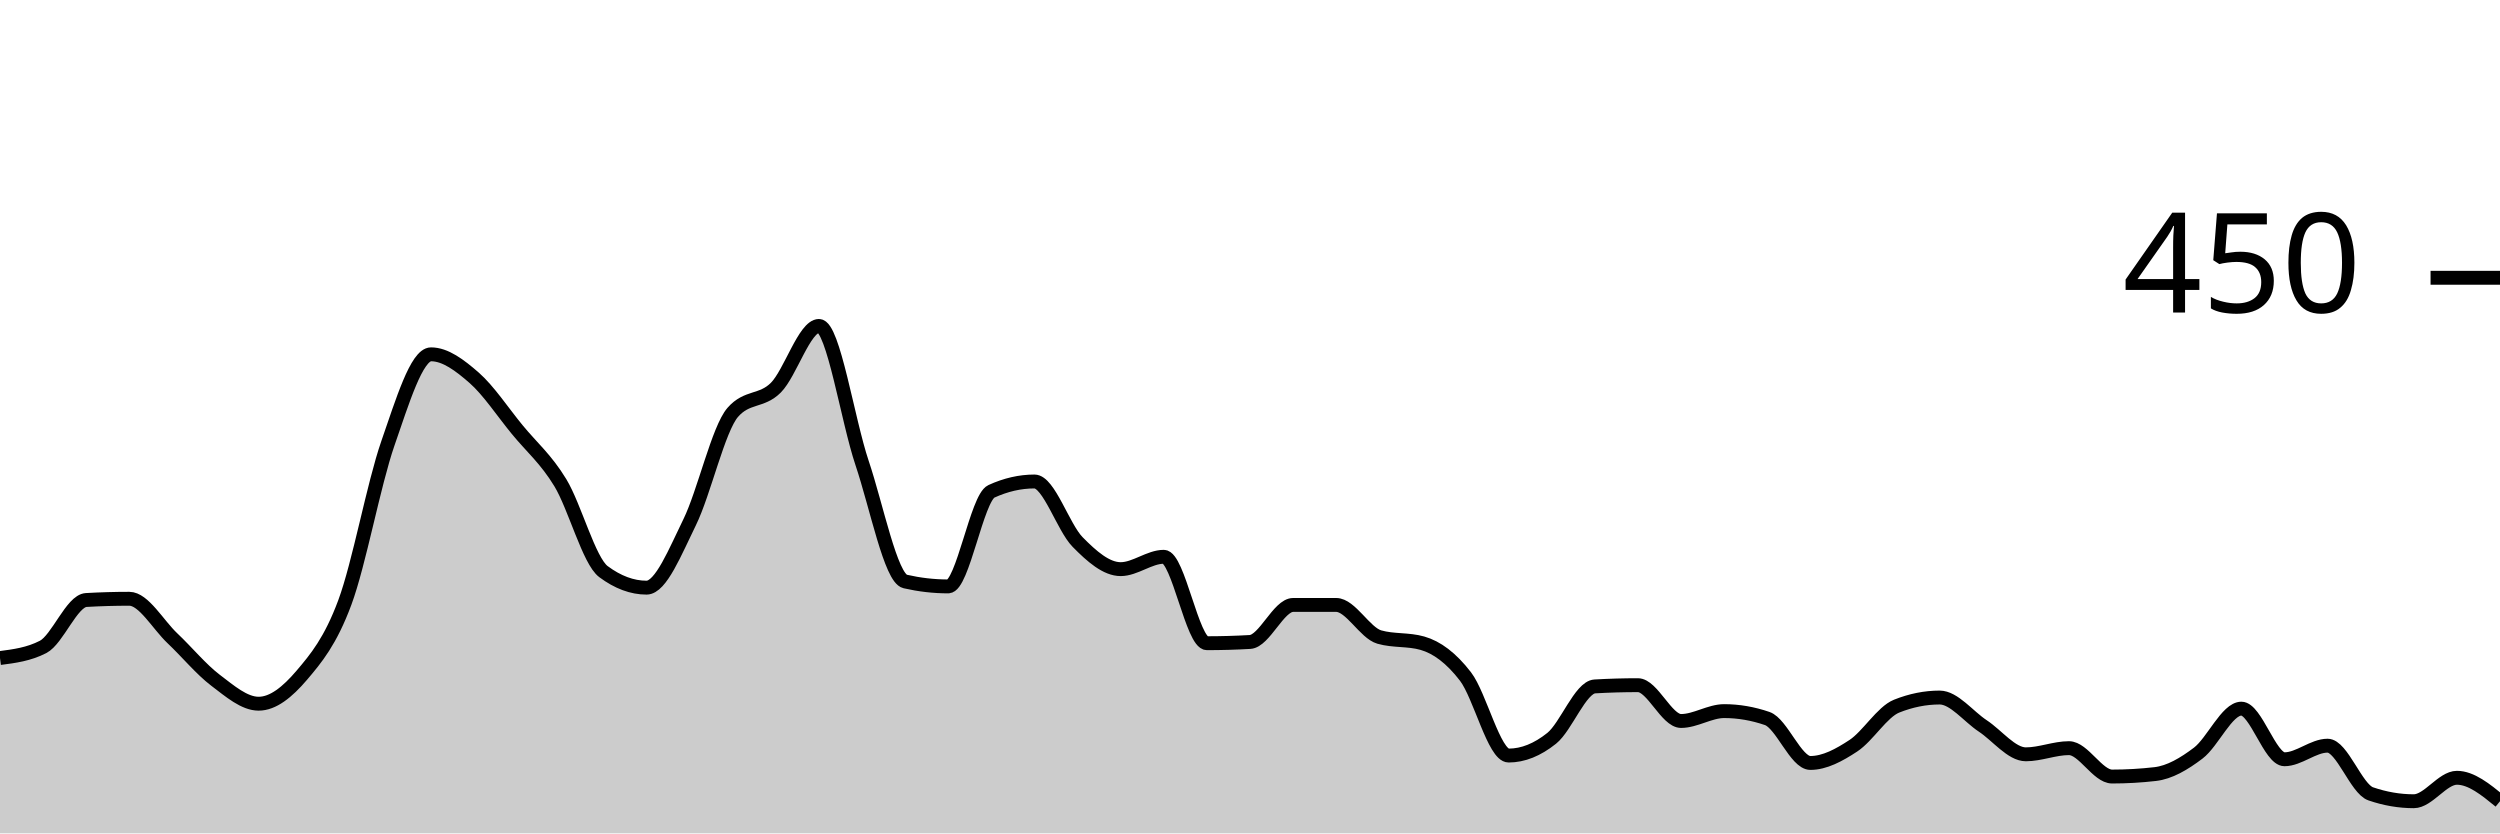
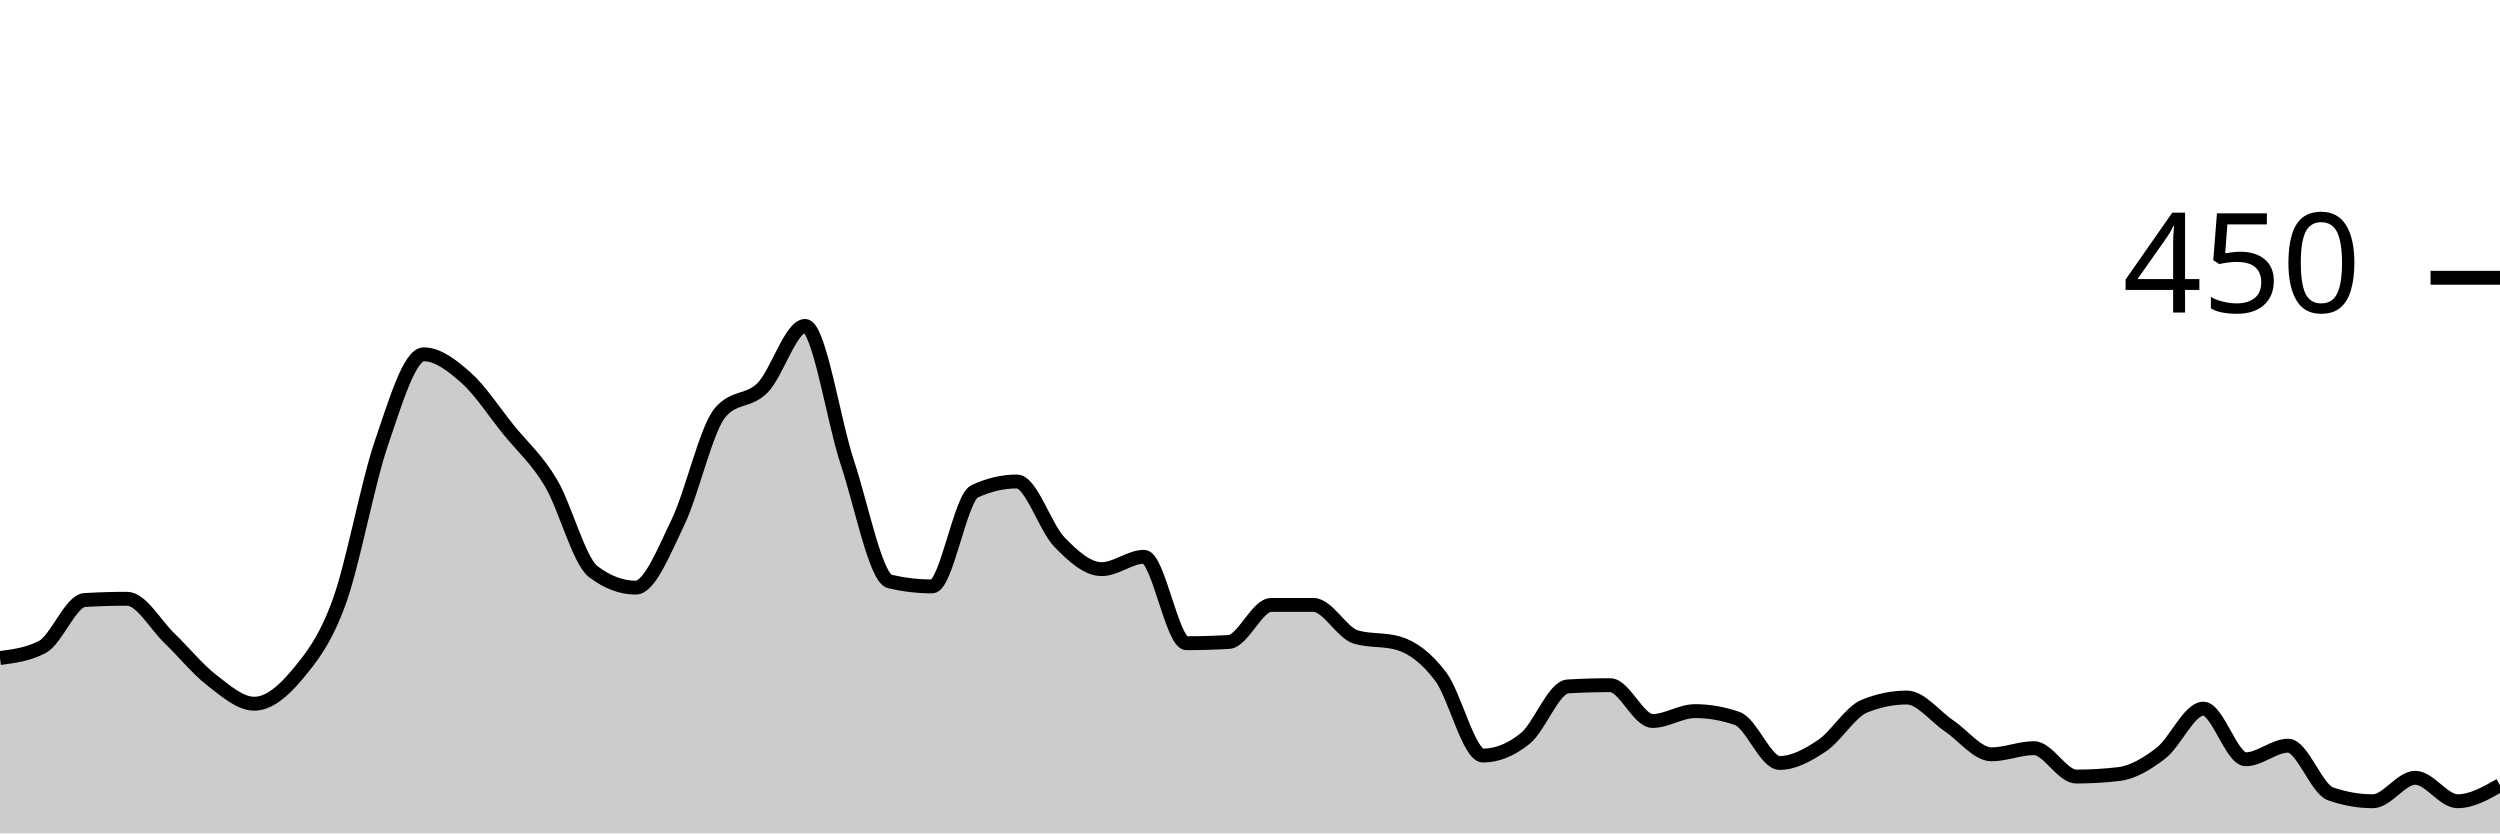
<svg xmlns="http://www.w3.org/2000/svg" viewBox="0 0 180 60">
  <g transform="translate(0,20)">
-     <path class="area" fill="rgba(0, 0, 0, 0.2)" d="M0,27.378C1.034,27.244,2.069,27.111,3.103,26.578C4.138,26.044,5.172,23.259,6.207,23.2C7.241,23.141,8.276,23.111,9.31,23.111C10.345,23.111,11.379,24.978,12.414,25.956C13.448,26.933,14.483,28.193,15.517,28.978C16.552,29.763,17.586,30.667,18.621,30.667C19.655,30.667,20.69,29.837,21.724,28.622C22.759,27.407,23.793,26.163,24.828,23.378C25.862,20.593,26.897,14.889,27.931,11.911C28.966,8.933,30,5.511,31.034,5.511C32.069,5.511,33.103,6.296,34.138,7.2C35.172,8.104,36.207,9.674,37.241,10.933C38.276,12.193,39.31,13.052,40.345,14.756C41.379,16.459,42.414,20.385,43.448,21.156C44.483,21.926,45.517,22.311,46.552,22.311C47.586,22.311,48.621,19.704,49.655,17.6C50.69,15.496,51.724,10.874,52.759,9.689C53.793,8.504,54.828,8.948,55.862,7.911C56.897,6.874,57.931,3.467,58.966,3.467C60,3.467,61.034,10.267,62.069,13.333C63.103,16.4,64.138,21.63,65.172,21.867C66.207,22.104,67.241,22.222,68.276,22.222C69.31,22.222,70.345,15.852,71.379,15.378C72.414,14.904,73.448,14.667,74.483,14.667C75.517,14.667,76.552,17.97,77.586,19.022C78.621,20.074,79.655,20.978,80.69,20.978C81.724,20.978,82.759,20.089,83.793,20.089C84.828,20.089,85.862,26.311,86.897,26.311C87.931,26.311,88.966,26.281,90,26.222C91.034,26.163,92.069,23.556,93.103,23.556C94.138,23.556,95.172,23.556,96.207,23.556C97.241,23.556,98.276,25.57,99.31,25.867C100.345,26.163,101.379,26.015,102.414,26.311C103.448,26.607,104.483,27.363,105.517,28.711C106.552,30.059,107.586,34.4,108.621,34.4C109.655,34.4,110.69,33.985,111.724,33.156C112.759,32.326,113.793,29.481,114.828,29.422C115.862,29.363,116.897,29.333,117.931,29.333C118.966,29.333,120,31.911,121.034,31.911C122.069,31.911,123.103,31.2,124.138,31.2C125.172,31.2,126.207,31.378,127.241,31.733C128.276,32.089,129.31,34.933,130.345,34.933C131.379,34.933,132.414,34.37,133.448,33.689C134.483,33.007,135.517,31.259,136.552,30.844C137.586,30.43,138.621,30.222,139.655,30.222C140.69,30.222,141.724,31.585,142.759,32.267C143.793,32.948,144.828,34.311,145.862,34.311C146.897,34.311,147.931,33.867,148.966,33.867C150,33.867,151.034,35.911,152.069,35.911C153.103,35.911,154.138,35.852,155.172,35.733C156.207,35.615,157.241,35.007,158.276,34.222C159.31,33.437,160.345,31.022,161.379,31.022C162.414,31.022,163.448,34.667,164.483,34.667C165.517,34.667,166.552,33.689,167.586,33.689C168.621,33.689,169.655,36.8,170.69,37.156C171.724,37.511,172.759,37.689,173.793,37.689C174.828,37.689,175.862,36,176.897,36C177.931,36,178.966,36.844,180,37.689L180,40C178.966,40,177.931,40,176.897,40C175.862,40,174.828,40,173.793,40C172.759,40,171.724,40,170.69,40C169.655,40,168.621,40,167.586,40C166.552,40,165.517,40,164.483,40C163.448,40,162.414,40,161.379,40C160.345,40,159.31,40,158.276,40C157.241,40,156.207,40,155.172,40C154.138,40,153.103,40,152.069,40C151.034,40,150,40,148.966,40C147.931,40,146.897,40,145.862,40C144.828,40,143.793,40,142.759,40C141.724,40,140.69,40,139.655,40C138.621,40,137.586,40,136.552,40C135.517,40,134.483,40,133.448,40C132.414,40,131.379,40,130.345,40C129.31,40,128.276,40,127.241,40C126.207,40,125.172,40,124.138,40C123.103,40,122.069,40,121.034,40C120,40,118.966,40,117.931,40C116.897,40,115.862,40,114.828,40C113.793,40,112.759,40,111.724,40C110.69,40,109.655,40,108.621,40C107.586,40,106.552,40,105.517,40C104.483,40,103.448,40,102.414,40C101.379,40,100.345,40,99.31,40C98.276,40,97.241,40,96.207,40C95.172,40,94.138,40,93.103,40C92.069,40,91.034,40,90,40C88.966,40,87.931,40,86.897,40C85.862,40,84.828,40,83.793,40C82.759,40,81.724,40,80.69,40C79.655,40,78.621,40,77.586,40C76.552,40,75.517,40,74.483,40C73.448,40,72.414,40,71.379,40C70.345,40,69.31,40,68.276,40C67.241,40,66.207,40,65.172,40C64.138,40,63.103,40,62.069,40C61.034,40,60,40,58.966,40C57.931,40,56.897,40,55.862,40C54.828,40,53.793,40,52.759,40C51.724,40,50.69,40,49.655,40C48.621,40,47.586,40,46.552,40C45.517,40,44.483,40,43.448,40C42.414,40,41.379,40,40.345,40C39.31,40,38.276,40,37.241,40C36.207,40,35.172,40,34.138,40C33.103,40,32.069,40,31.034,40C30,40,28.966,40,27.931,40C26.897,40,25.862,40,24.828,40C23.793,40,22.759,40,21.724,40C20.69,40,19.655,40,18.621,40C17.586,40,16.552,40,15.517,40C14.483,40,13.448,40,12.414,40C11.379,40,10.345,40,9.31,40C8.276,40,7.241,40,6.207,40C5.172,40,4.138,40,3.103,40C2.069,40,1.034,40,0,40Z" />
-     <path class="line" stroke="black" fill="none" d="M0,27.378C1.034,27.244,2.069,27.111,3.103,26.578C4.138,26.044,5.172,23.259,6.207,23.2C7.241,23.141,8.276,23.111,9.31,23.111C10.345,23.111,11.379,24.978,12.414,25.956C13.448,26.933,14.483,28.193,15.517,28.978C16.552,29.763,17.586,30.667,18.621,30.667C19.655,30.667,20.69,29.837,21.724,28.622C22.759,27.407,23.793,26.163,24.828,23.378C25.862,20.593,26.897,14.889,27.931,11.911C28.966,8.933,30,5.511,31.034,5.511C32.069,5.511,33.103,6.296,34.138,7.2C35.172,8.104,36.207,9.674,37.241,10.933C38.276,12.193,39.31,13.052,40.345,14.756C41.379,16.459,42.414,20.385,43.448,21.156C44.483,21.926,45.517,22.311,46.552,22.311C47.586,22.311,48.621,19.704,49.655,17.6C50.69,15.496,51.724,10.874,52.759,9.689C53.793,8.504,54.828,8.948,55.862,7.911C56.897,6.874,57.931,3.467,58.966,3.467C60,3.467,61.034,10.267,62.069,13.333C63.103,16.4,64.138,21.63,65.172,21.867C66.207,22.104,67.241,22.222,68.276,22.222C69.31,22.222,70.345,15.852,71.379,15.378C72.414,14.904,73.448,14.667,74.483,14.667C75.517,14.667,76.552,17.97,77.586,19.022C78.621,20.074,79.655,20.978,80.69,20.978C81.724,20.978,82.759,20.089,83.793,20.089C84.828,20.089,85.862,26.311,86.897,26.311C87.931,26.311,88.966,26.281,90,26.222C91.034,26.163,92.069,23.556,93.103,23.556C94.138,23.556,95.172,23.556,96.207,23.556C97.241,23.556,98.276,25.57,99.31,25.867C100.345,26.163,101.379,26.015,102.414,26.311C103.448,26.607,104.483,27.363,105.517,28.711C106.552,30.059,107.586,34.4,108.621,34.4C109.655,34.4,110.69,33.985,111.724,33.156C112.759,32.326,113.793,29.481,114.828,29.422C115.862,29.363,116.897,29.333,117.931,29.333C118.966,29.333,120,31.911,121.034,31.911C122.069,31.911,123.103,31.2,124.138,31.2C125.172,31.2,126.207,31.378,127.241,31.733C128.276,32.089,129.31,34.933,130.345,34.933C131.379,34.933,132.414,34.37,133.448,33.689C134.483,33.007,135.517,31.259,136.552,30.844C137.586,30.43,138.621,30.222,139.655,30.222C140.69,30.222,141.724,31.585,142.759,32.267C143.793,32.948,144.828,34.311,145.862,34.311C146.897,34.311,147.931,33.867,148.966,33.867C150,33.867,151.034,35.911,152.069,35.911C153.103,35.911,154.138,35.852,155.172,35.733C156.207,35.615,157.241,35.007,158.276,34.222C159.31,33.437,160.345,31.022,161.379,31.022C162.414,31.022,163.448,34.667,164.483,34.667C165.517,34.667,166.552,33.689,167.586,33.689C168.621,33.689,169.655,36.8,170.69,37.156C171.724,37.511,172.759,37.689,173.793,37.689C174.828,37.689,175.862,36,176.897,36C177.931,36,178.966,36.844,180,37.689" />
+     <path class="area" fill="rgba(0, 0, 0, 0.2)" d="M0,27.378C1.017,27.244,2.034,27.111,3.051,26.578C4.068,26.044,5.085,23.259,6.102,23.2C7.119,23.141,8.136,23.111,9.153,23.111C10.169,23.111,11.186,24.978,12.203,25.956C13.22,26.933,14.237,28.193,15.254,28.978C16.271,29.763,17.288,30.667,18.305,30.667C19.322,30.667,20.339,29.837,21.356,28.622C22.373,27.407,23.39,26.163,24.407,23.378C25.424,20.593,26.441,14.889,27.458,11.911C28.475,8.933,29.492,5.511,30.508,5.511C31.525,5.511,32.542,6.296,33.559,7.2C34.576,8.104,35.593,9.674,36.61,10.933C37.627,12.193,38.644,13.052,39.661,14.756C40.678,16.459,41.695,20.385,42.712,21.156C43.729,21.926,44.746,22.311,45.763,22.311C46.78,22.311,47.797,19.704,48.814,17.6C49.831,15.496,50.847,10.874,51.864,9.689C52.881,8.504,53.898,8.948,54.915,7.911C55.932,6.874,56.949,3.467,57.966,3.467C58.983,3.467,60,10.267,61.017,13.333C62.034,16.4,63.051,21.63,64.068,21.867C65.085,22.104,66.102,22.222,67.119,22.222C68.136,22.222,69.153,15.852,70.169,15.378C71.186,14.904,72.203,14.667,73.22,14.667C74.237,14.667,75.254,17.97,76.271,19.022C77.288,20.074,78.305,20.978,79.322,20.978C80.339,20.978,81.356,20.089,82.373,20.089C83.39,20.089,84.407,26.311,85.424,26.311C86.441,26.311,87.458,26.281,88.475,26.222C89.492,26.163,90.508,23.556,91.525,23.556C92.542,23.556,93.559,23.556,94.576,23.556C95.593,23.556,96.61,25.57,97.627,25.867C98.644,26.163,99.661,26.015,100.678,26.311C101.695,26.607,102.712,27.363,103.729,28.711C104.746,30.059,105.763,34.4,106.78,34.4C107.797,34.4,108.814,33.985,109.831,33.156C110.847,32.326,111.864,29.481,112.881,29.422C113.898,29.363,114.915,29.333,115.932,29.333C116.949,29.333,117.966,31.911,118.983,31.911C120,31.911,121.017,31.2,122.034,31.2C123.051,31.2,124.068,31.378,125.085,31.733C126.102,32.089,127.119,34.933,128.136,34.933C129.153,34.933,130.169,34.37,131.186,33.689C132.203,33.007,133.22,31.259,134.237,30.844C135.254,30.43,136.271,30.222,137.288,30.222C138.305,30.222,139.322,31.585,140.339,32.267C141.356,32.948,142.373,34.311,143.39,34.311C144.407,34.311,145.424,33.867,146.441,33.867C147.458,33.867,148.475,35.911,149.492,35.911C150.508,35.911,151.525,35.852,152.542,35.733C153.559,35.615,154.576,35.007,155.593,34.222C156.61,33.437,157.627,31.022,158.644,31.022C159.661,31.022,160.678,34.667,161.695,34.667C162.712,34.667,163.729,33.689,164.746,33.689C165.763,33.689,166.78,36.8,167.797,37.156C168.814,37.511,169.831,37.689,170.847,37.689C171.864,37.689,172.881,36,173.898,36C174.915,36,175.932,37.689,176.949,37.689C177.966,37.689,178.983,37.111,180,36.533L180,40C178.983,40,177.966,40,176.949,40C175.932,40,174.915,40,173.898,40C172.881,40,171.864,40,170.847,40C169.831,40,168.814,40,167.797,40C166.78,40,165.763,40,164.746,40C163.729,40,162.712,40,161.695,40C160.678,40,159.661,40,158.644,40C157.627,40,156.61,40,155.593,40C154.576,40,153.559,40,152.542,40C151.525,40,150.508,40,149.492,40C148.475,40,147.458,40,146.441,40C145.424,40,144.407,40,143.39,40C142.373,40,141.356,40,140.339,40C139.322,40,138.305,40,137.288,40C136.271,40,135.254,40,134.237,40C133.22,40,132.203,40,131.186,40C130.169,40,129.153,40,128.136,40C127.119,40,126.102,40,125.085,40C124.068,40,123.051,40,122.034,40C121.017,40,120,40,118.983,40C117.966,40,116.949,40,115.932,40C114.915,40,113.898,40,112.881,40C111.864,40,110.847,40,109.831,40C108.814,40,107.797,40,106.78,40C105.763,40,104.746,40,103.729,40C102.712,40,101.695,40,100.678,40C99.661,40,98.644,40,97.627,40C96.61,40,95.593,40,94.576,40C93.559,40,92.542,40,91.525,40C90.508,40,89.492,40,88.475,40C87.458,40,86.441,40,85.424,40C84.407,40,83.39,40,82.373,40C81.356,40,80.339,40,79.322,40C78.305,40,77.288,40,76.271,40C75.254,40,74.237,40,73.22,40C72.203,40,71.186,40,70.169,40C69.153,40,68.136,40,67.119,40C66.102,40,65.085,40,64.068,40C63.051,40,62.034,40,61.017,40C60,40,58.983,40,57.966,40C56.949,40,55.932,40,54.915,40C53.898,40,52.881,40,51.864,40C50.847,40,49.831,40,48.814,40C47.797,40,46.78,40,45.763,40C44.746,40,43.729,40,42.712,40C41.695,40,40.678,40,39.661,40C38.644,40,37.627,40,36.61,40C35.593,40,34.576,40,33.559,40C32.542,40,31.525,40,30.508,40C29.492,40,28.475,40,27.458,40C26.441,40,25.424,40,24.407,40C23.39,40,22.373,40,21.356,40C20.339,40,19.322,40,18.305,40C17.288,40,16.271,40,15.254,40C14.237,40,13.22,40,12.203,40C11.186,40,10.169,40,9.153,40C8.136,40,7.119,40,6.102,40C5.085,40,4.068,40,3.051,40C2.034,40,1.017,40,0,40Z" />
+     <path class="line" stroke="black" fill="none" d="M0,27.378C1.017,27.244,2.034,27.111,3.051,26.578C4.068,26.044,5.085,23.259,6.102,23.2C7.119,23.141,8.136,23.111,9.153,23.111C10.169,23.111,11.186,24.978,12.203,25.956C13.22,26.933,14.237,28.193,15.254,28.978C16.271,29.763,17.288,30.667,18.305,30.667C19.322,30.667,20.339,29.837,21.356,28.622C22.373,27.407,23.39,26.163,24.407,23.378C25.424,20.593,26.441,14.889,27.458,11.911C28.475,8.933,29.492,5.511,30.508,5.511C31.525,5.511,32.542,6.296,33.559,7.2C34.576,8.104,35.593,9.674,36.61,10.933C37.627,12.193,38.644,13.052,39.661,14.756C40.678,16.459,41.695,20.385,42.712,21.156C43.729,21.926,44.746,22.311,45.763,22.311C46.78,22.311,47.797,19.704,48.814,17.6C49.831,15.496,50.847,10.874,51.864,9.689C52.881,8.504,53.898,8.948,54.915,7.911C55.932,6.874,56.949,3.467,57.966,3.467C58.983,3.467,60,10.267,61.017,13.333C62.034,16.4,63.051,21.63,64.068,21.867C65.085,22.104,66.102,22.222,67.119,22.222C68.136,22.222,69.153,15.852,70.169,15.378C71.186,14.904,72.203,14.667,73.22,14.667C74.237,14.667,75.254,17.97,76.271,19.022C77.288,20.074,78.305,20.978,79.322,20.978C80.339,20.978,81.356,20.089,82.373,20.089C83.39,20.089,84.407,26.311,85.424,26.311C86.441,26.311,87.458,26.281,88.475,26.222C89.492,26.163,90.508,23.556,91.525,23.556C92.542,23.556,93.559,23.556,94.576,23.556C95.593,23.556,96.61,25.57,97.627,25.867C98.644,26.163,99.661,26.015,100.678,26.311C101.695,26.607,102.712,27.363,103.729,28.711C104.746,30.059,105.763,34.4,106.78,34.4C107.797,34.4,108.814,33.985,109.831,33.156C110.847,32.326,111.864,29.481,112.881,29.422C113.898,29.363,114.915,29.333,115.932,29.333C116.949,29.333,117.966,31.911,118.983,31.911C120,31.911,121.017,31.2,122.034,31.2C123.051,31.2,124.068,31.378,125.085,31.733C126.102,32.089,127.119,34.933,128.136,34.933C129.153,34.933,130.169,34.37,131.186,33.689C132.203,33.007,133.22,31.259,134.237,30.844C135.254,30.43,136.271,30.222,137.288,30.222C138.305,30.222,139.322,31.585,140.339,32.267C141.356,32.948,142.373,34.311,143.39,34.311C144.407,34.311,145.424,33.867,146.441,33.867C147.458,33.867,148.475,35.911,149.492,35.911C150.508,35.911,151.525,35.852,152.542,35.733C153.559,35.615,154.576,35.007,155.593,34.222C156.61,33.437,157.627,31.022,158.644,31.022C159.661,31.022,160.678,34.667,161.695,34.667C162.712,34.667,163.729,33.689,164.746,33.689C165.763,33.689,166.78,36.8,167.797,37.156C168.814,37.511,169.831,37.689,170.847,37.689C171.864,37.689,172.881,36,173.898,36C174.915,36,175.932,37.689,176.949,37.689C177.966,37.689,178.983,37.111,180,36.533" />
    <path class="axis-ceiling" stroke-width="1" stroke="black" fill="none" d="M175,0L180,0" />
    <text class="axis-ceiling-label" font-family="sans-serif" text-anchor="end" font-size="10px" x="170" y="2.5">450</text>
  </g>
</svg>
